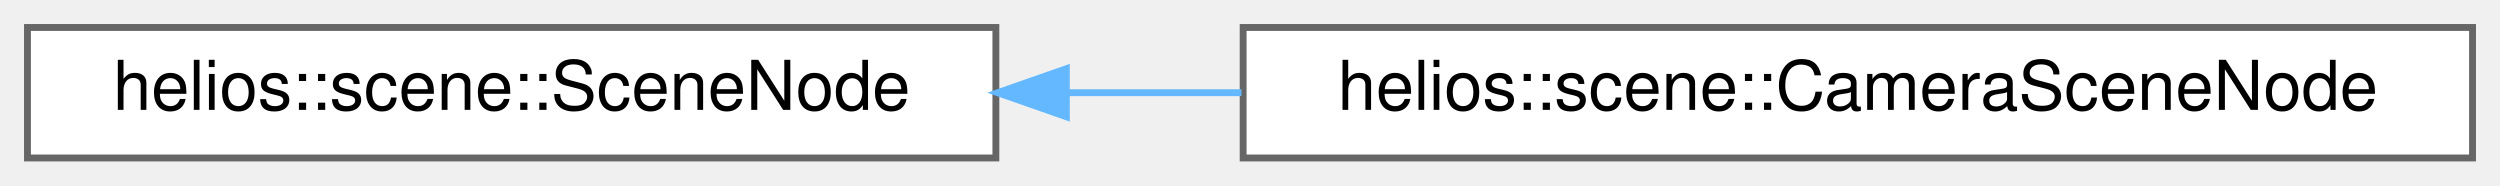
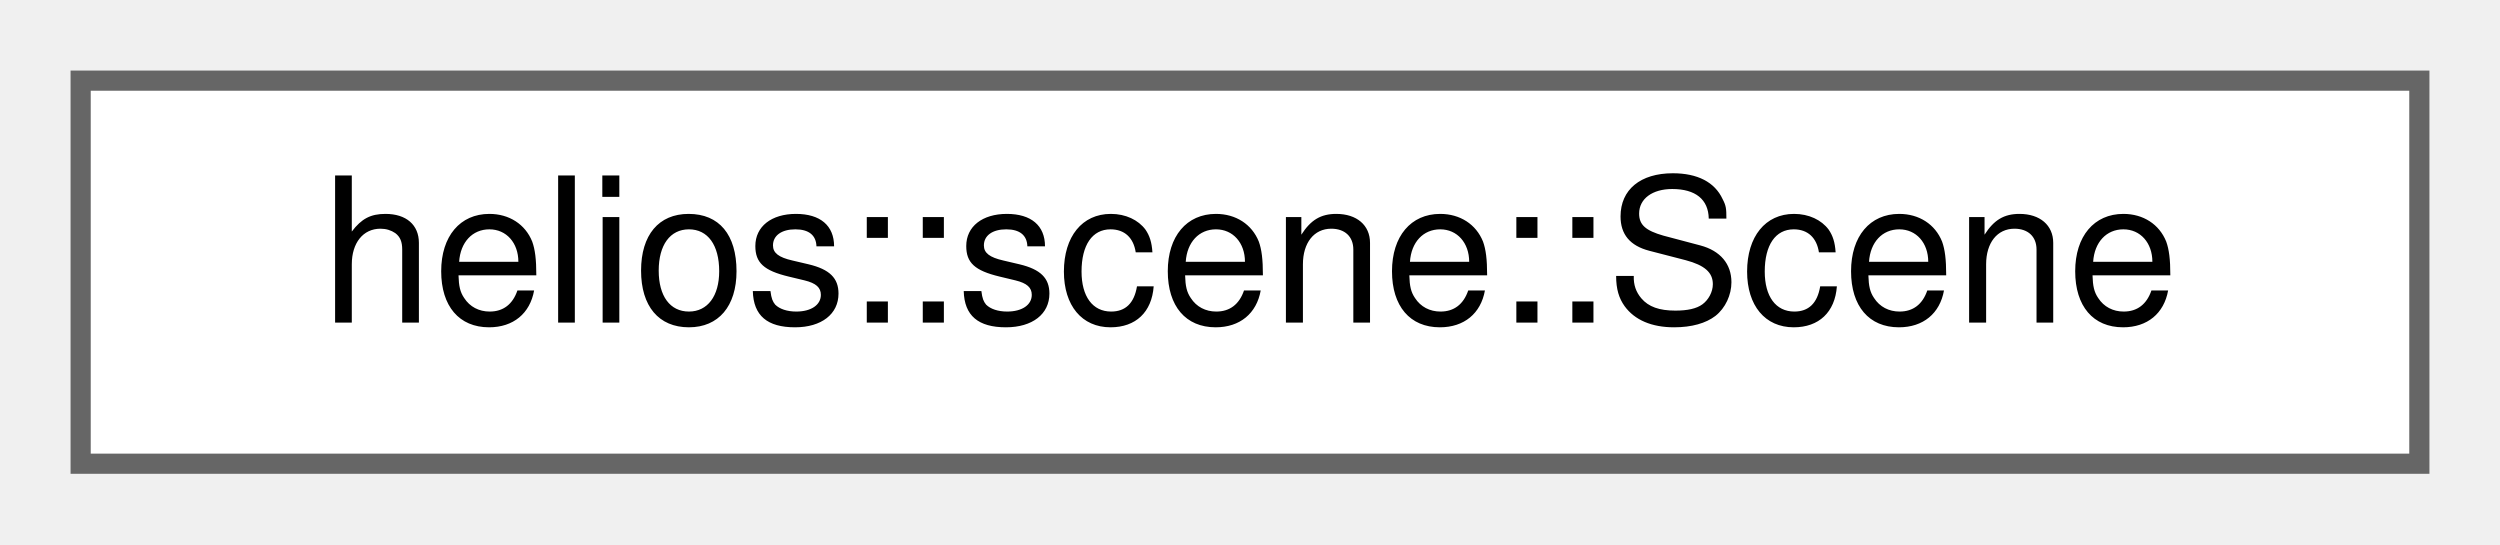
- <svg xmlns="http://www.w3.org/2000/svg" xmlns:xlink="http://www.w3.org/1999/xlink" width="364pt" height="27pt" viewBox="0.00 0.00 364.00 27.00">
+ <svg xmlns="http://www.w3.org/2000/svg" xmlns:xlink="http://www.w3.org/1999/xlink" width="124pt" height="27pt" viewBox="0.00 0.00 124.00 27.00">
  <g id="graph0" class="graph" transform="scale(1 1) rotate(0) translate(4 23)">
    <g id="Node000000" class="node">
      <g id="a_Node000000">
-         <a xlink:href="classhelios_1_1scene_1_1SceneNode.html" target="_top" xlink:title="Represents a SceneNode within a SceneGraph.">
-           <polygon fill="white" stroke="#666666" points="141,-19 0,-19 0,0 141,0 141,-19" />
-           <text text-anchor="middle" x="70.5" y="-7" font-family="Helvetica,sans-Serif" font-size="10.00">helios::scene::SceneNode</text>
-         </a>
-       </g>
-     </g>
-     <g id="Node000001" class="node">
-       <g id="a_Node000001">
-         <a xlink:href="classhelios_1_1scene_1_1CameraSceneNode.html" target="_top" xlink:title="Represents an adapter for cameras, allowing spatial positioning and transformation within the scene g...">
-           <polygon fill="white" stroke="#666666" points="356,-19 177,-19 177,0 356,0 356,-19" />
-           <text text-anchor="middle" x="266.5" y="-7" font-family="Helvetica,sans-Serif" font-size="10.00">helios::scene::CameraSceneNode</text>
-         </a>
-       </g>
-     </g>
-     <g id="edge62_Node000000_Node000001" class="edge">
-       <g id="a_edge62_Node000000_Node000001">
-         <a xlink:title=" ">
-           <path fill="none" stroke="#63b8ff" d="M151.37,-9.5C159.74,-9.5 168.29,-9.5 176.76,-9.5" />
-           <polygon fill="#63b8ff" stroke="#63b8ff" points="151.26,-6 141.26,-9.5 151.26,-13 151.26,-6" />
+         <a xlink:href="classhelios_1_1scene_1_1Scene.html" target="_top" xlink:title="Represents a hierarchical SceneGraph that organizes all renderable and non-renderable objects within ...">
+           <polygon fill="white" stroke="#666666" points="116,-19 0,-19 0,0 116,0 116,-19" />
+           <text text-anchor="middle" x="58" y="-7" font-family="Helvetica,sans-Serif" font-size="10.00">helios::scene::Scene</text>
        </a>
      </g>
    </g>
  </g>
</svg>
